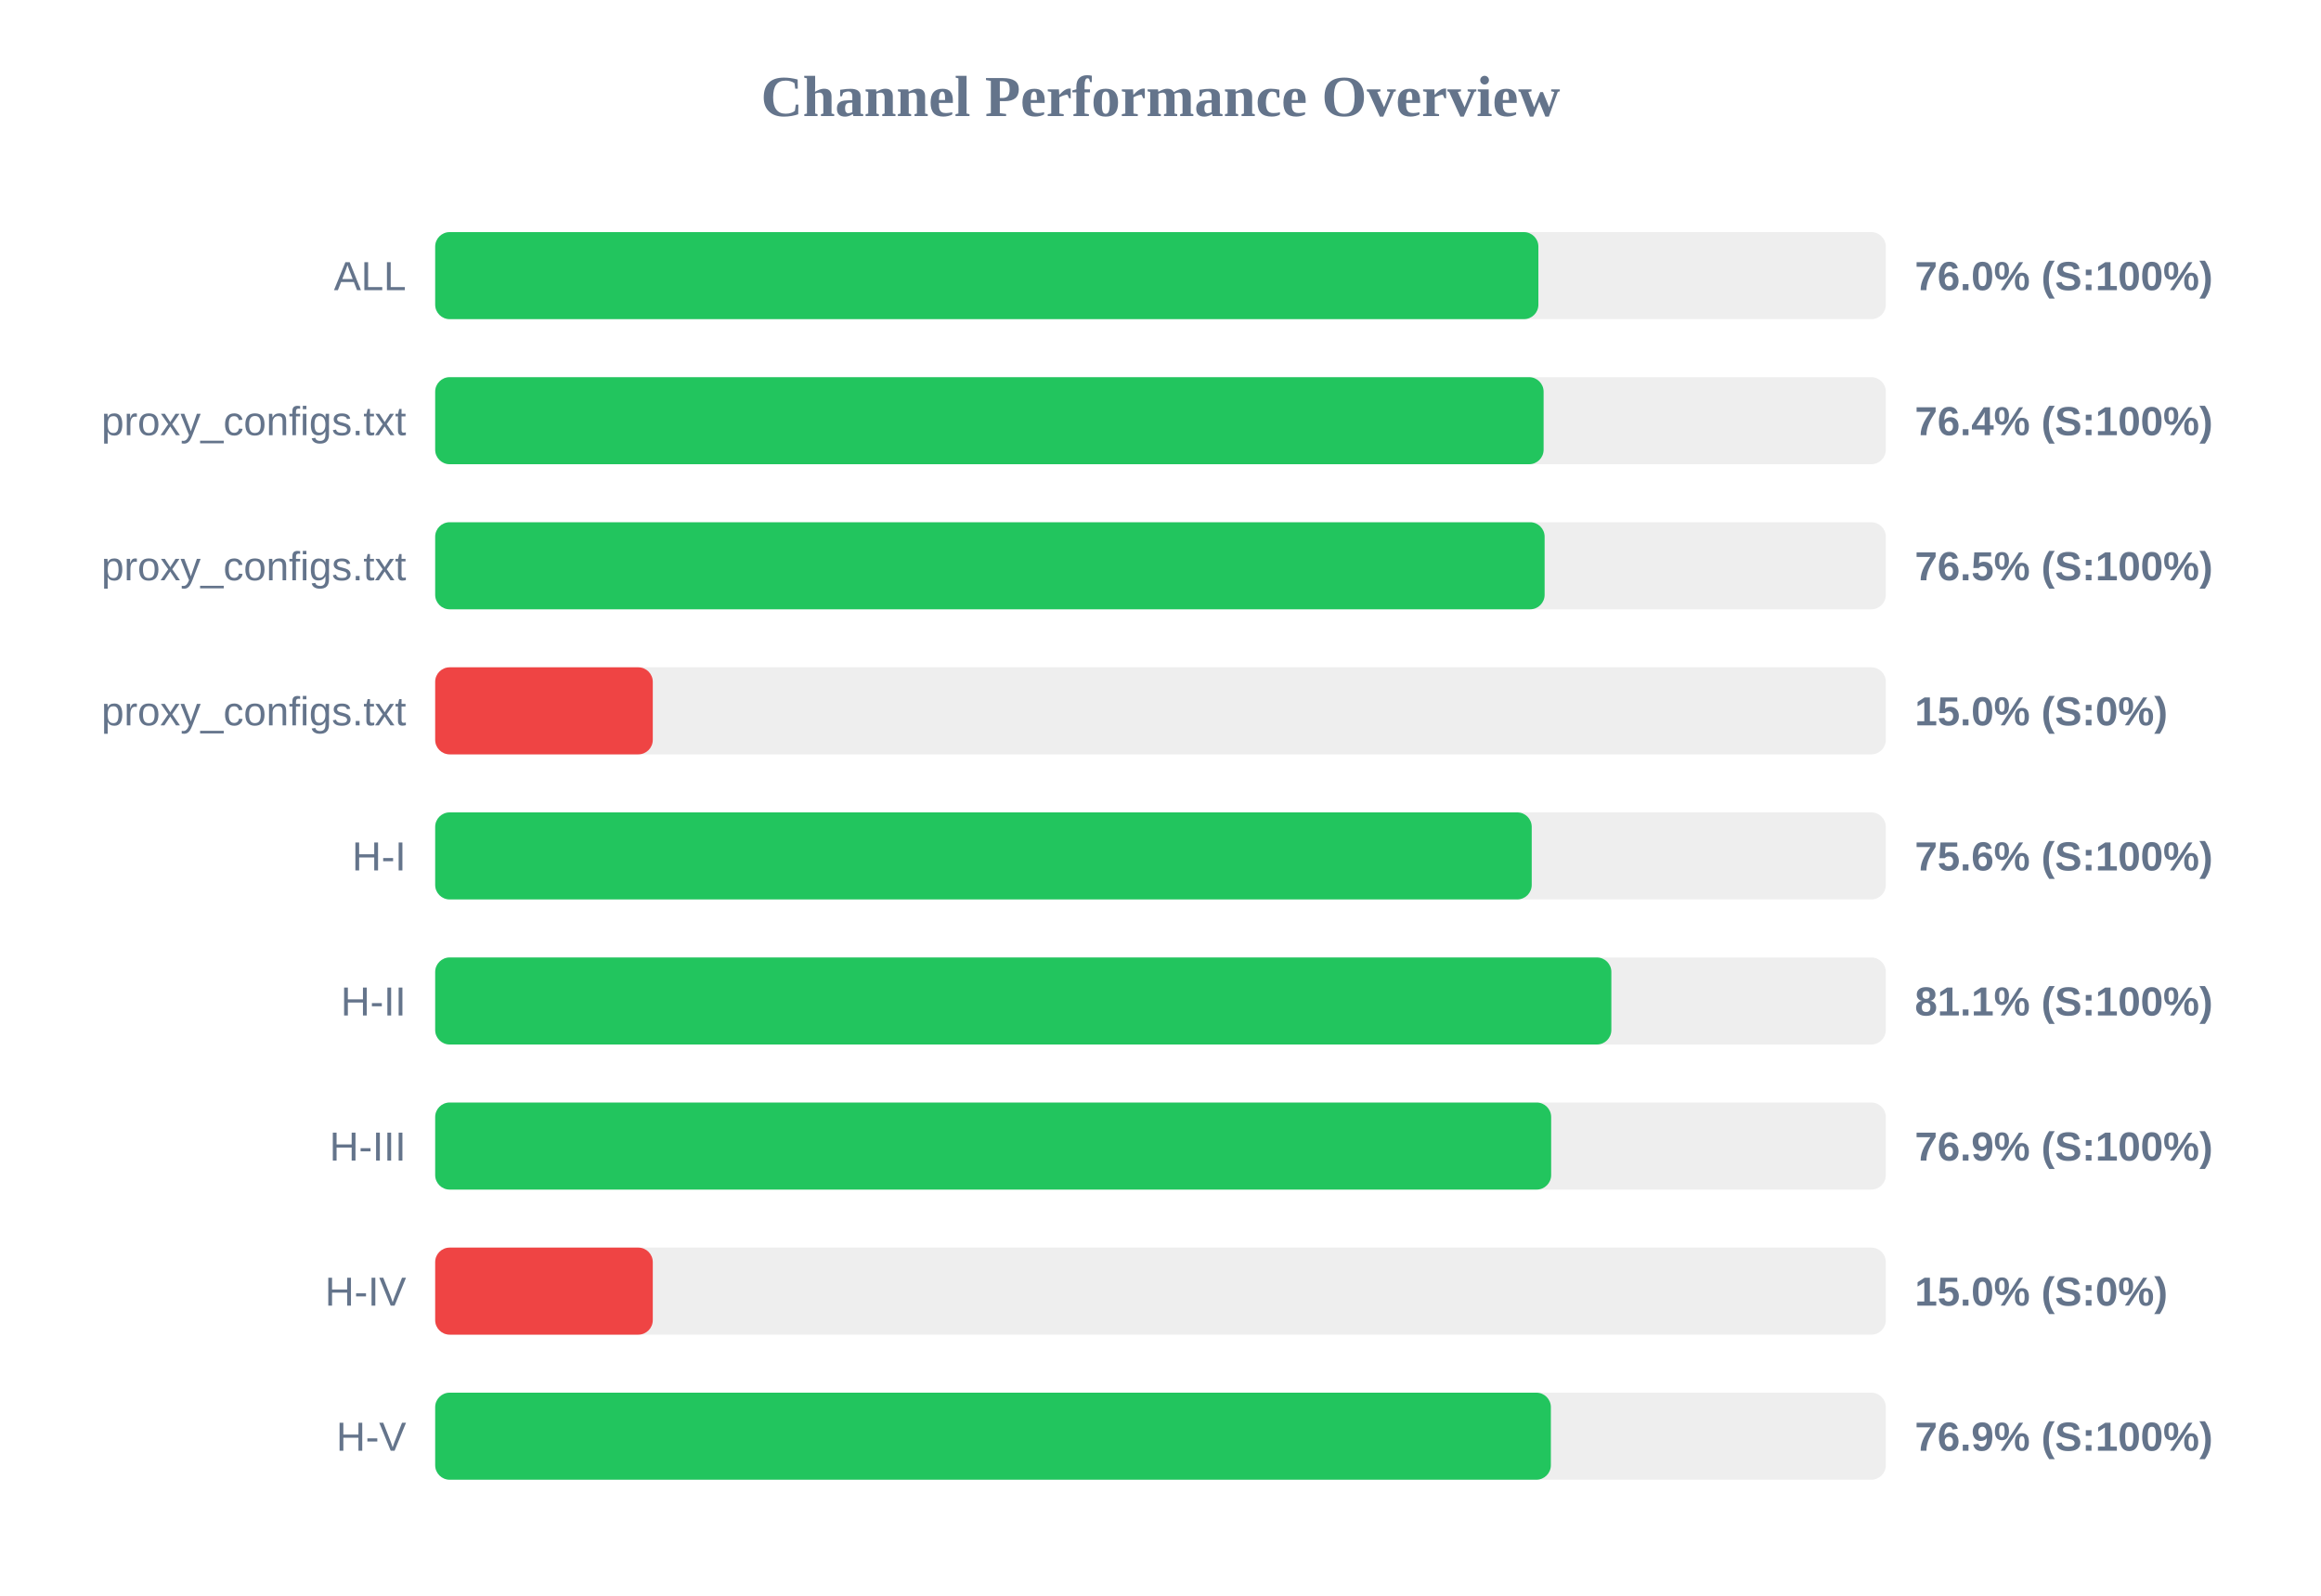
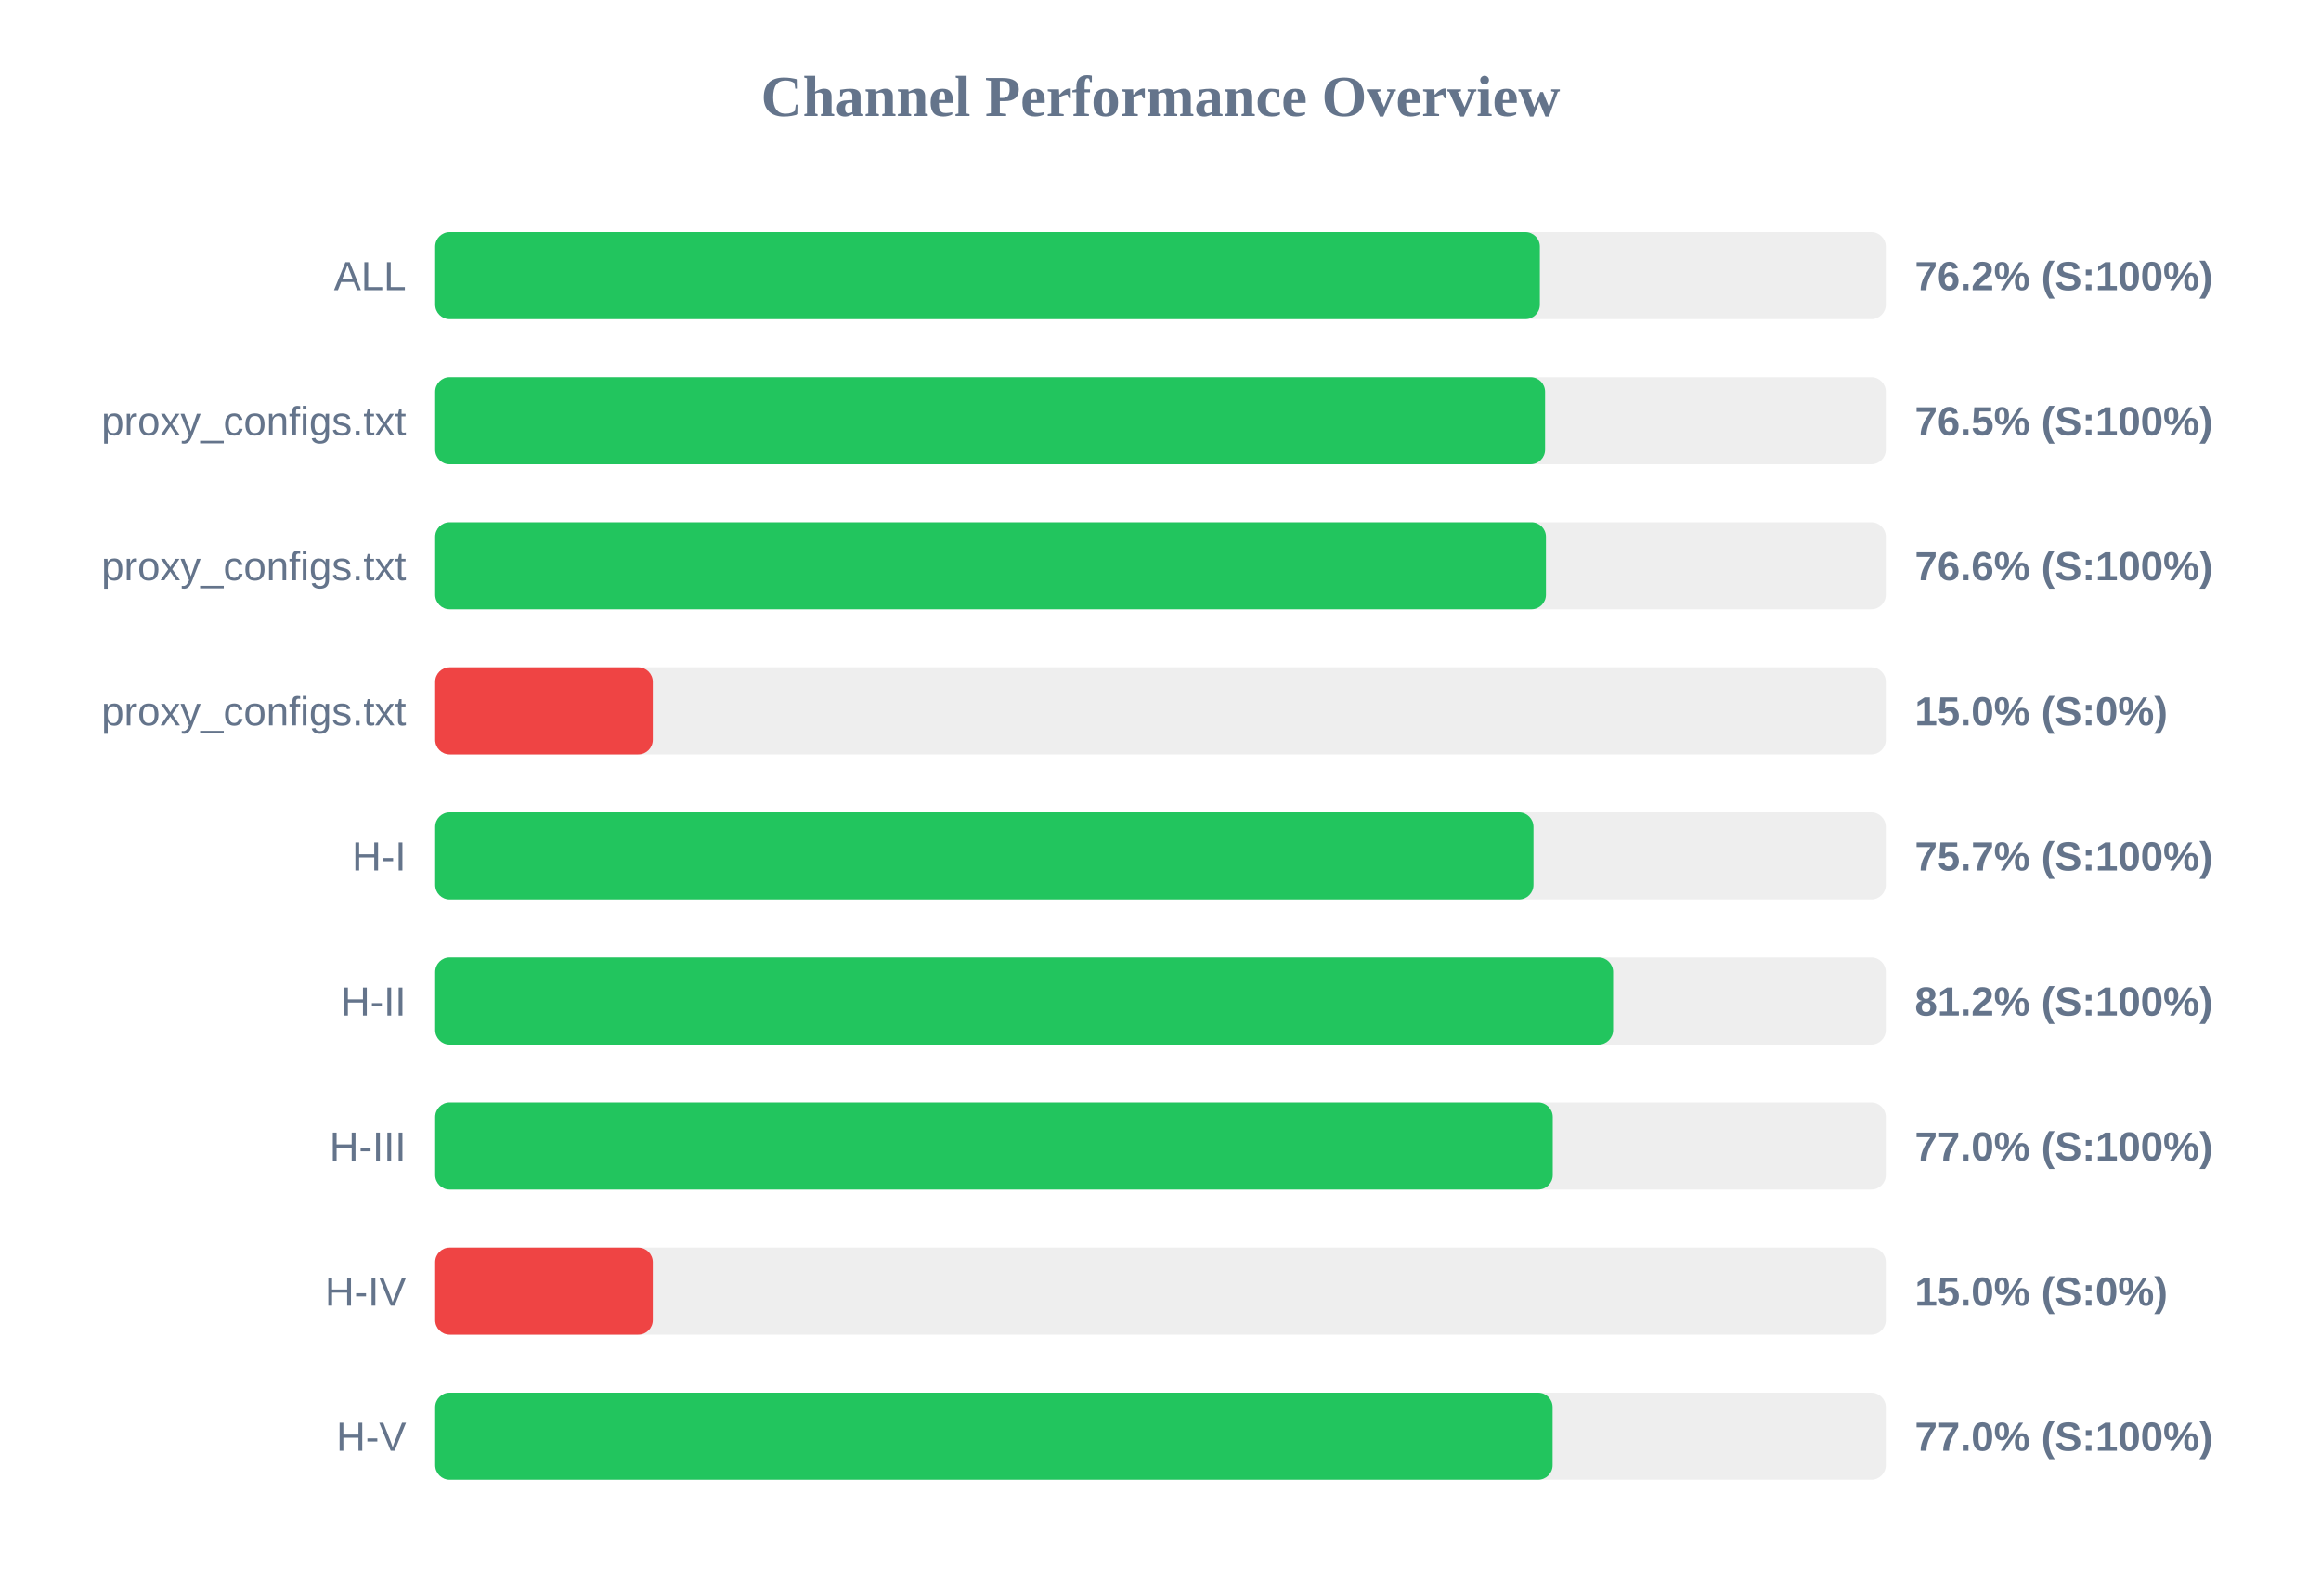
<svg xmlns="http://www.w3.org/2000/svg" width="800" height="550" version="1.1">
  <style>
        .row { font: 14px Arial; fill: #64748b; }
        .score { font: bold 14px Arial; fill: #64748b; }
    </style>
  <text x="400" y="40" text-anchor="middle" font-size="20px" font-weight="bold" fill="#64748b">Channel Performance Overview</text>
  <rect x="150" y="80" width="500" height="30" fill="#eee" rx="5" />
-   <rect x="150" y="80" width="380.25" height="30" fill="#22c55e" rx="5" />
+   <rect x="150" y="80" width="380.75" height="30" fill="#22c55e" rx="5" />
  <text x="140" y="100" text-anchor="end" class="row">ALL</text>
-   <text x="660" y="100" text-anchor="start" class="score">76.0% (S:100%)</text>
+   <text x="660" y="100" text-anchor="start" class="score">76.2% (S:100%)</text>
  <rect x="150" y="130" width="500" height="30" fill="#eee" rx="5" />
-   <rect x="150" y="130" width="382.05" height="30" fill="#22c55e" rx="5" />
+   <rect x="150" y="130" width="382.55" height="30" fill="#22c55e" rx="5" />
  <text x="140" y="150" text-anchor="end" class="row">proxy_configs.txt</text>
-   <text x="660" y="150" text-anchor="start" class="score">76.4% (S:100%)</text>
+   <text x="660" y="150" text-anchor="start" class="score">76.5% (S:100%)</text>
  <rect x="150" y="180" width="500" height="30" fill="#eee" rx="5" />
-   <rect x="150" y="180" width="382.4" height="30" fill="#22c55e" rx="5" />
+   <rect x="150" y="180" width="382.85" height="30" fill="#22c55e" rx="5" />
  <text x="140" y="200" text-anchor="end" class="row">proxy_configs.txt</text>
-   <text x="660" y="200" text-anchor="start" class="score">76.5% (S:100%)</text>
+   <text x="660" y="200" text-anchor="start" class="score">76.6% (S:100%)</text>
  <rect x="150" y="230" width="500" height="30" fill="#eee" rx="5" />
  <rect x="150" y="230" width="75.0" height="30" fill="#ef4444" rx="5" />
  <text x="140" y="250" text-anchor="end" class="row">proxy_configs.txt</text>
  <text x="660" y="250" text-anchor="start" class="score">15.0% (S:0%)</text>
  <rect x="150" y="280" width="500" height="30" fill="#eee" rx="5" />
-   <rect x="150" y="280" width="377.95" height="30" fill="#22c55e" rx="5" />
+   <rect x="150" y="280" width="378.55" height="30" fill="#22c55e" rx="5" />
  <text x="140" y="300" text-anchor="end" class="row">H-I</text>
-   <text x="660" y="300" text-anchor="start" class="score">75.6% (S:100%)</text>
+   <text x="660" y="300" text-anchor="start" class="score">75.7% (S:100%)</text>
  <rect x="150" y="330" width="500" height="30" fill="#eee" rx="5" />
-   <rect x="150" y="330" width="405.4" height="30" fill="#22c55e" rx="5" />
+   <rect x="150" y="330" width="406.0" height="30" fill="#22c55e" rx="5" />
  <text x="140" y="350" text-anchor="end" class="row">H-II</text>
-   <text x="660" y="350" text-anchor="start" class="score">81.1% (S:100%)</text>
+   <text x="660" y="350" text-anchor="start" class="score">81.2% (S:100%)</text>
  <rect x="150" y="380" width="500" height="30" fill="#eee" rx="5" />
-   <rect x="150" y="380" width="384.65" height="30" fill="#22c55e" rx="5" />
+   <rect x="150" y="380" width="385.2" height="30" fill="#22c55e" rx="5" />
  <text x="140" y="400" text-anchor="end" class="row">H-III</text>
-   <text x="660" y="400" text-anchor="start" class="score">76.9% (S:100%)</text>
+   <text x="660" y="400" text-anchor="start" class="score">77.0% (S:100%)</text>
  <rect x="150" y="430" width="500" height="30" fill="#eee" rx="5" />
  <rect x="150" y="430" width="75.0" height="30" fill="#ef4444" rx="5" />
  <text x="140" y="450" text-anchor="end" class="row">H-IV</text>
  <text x="660" y="450" text-anchor="start" class="score">15.0% (S:0%)</text>
  <rect x="150" y="480" width="500" height="30" fill="#eee" rx="5" />
-   <rect x="150" y="480" width="384.55" height="30" fill="#22c55e" rx="5" />
+   <rect x="150" y="480" width="385.15" height="30" fill="#22c55e" rx="5" />
  <text x="140" y="500" text-anchor="end" class="row">H-V</text>
-   <text x="660" y="500" text-anchor="start" class="score">76.9% (S:100%)</text>
+   <text x="660" y="500" text-anchor="start" class="score">77.0% (S:100%)</text>
</svg>
